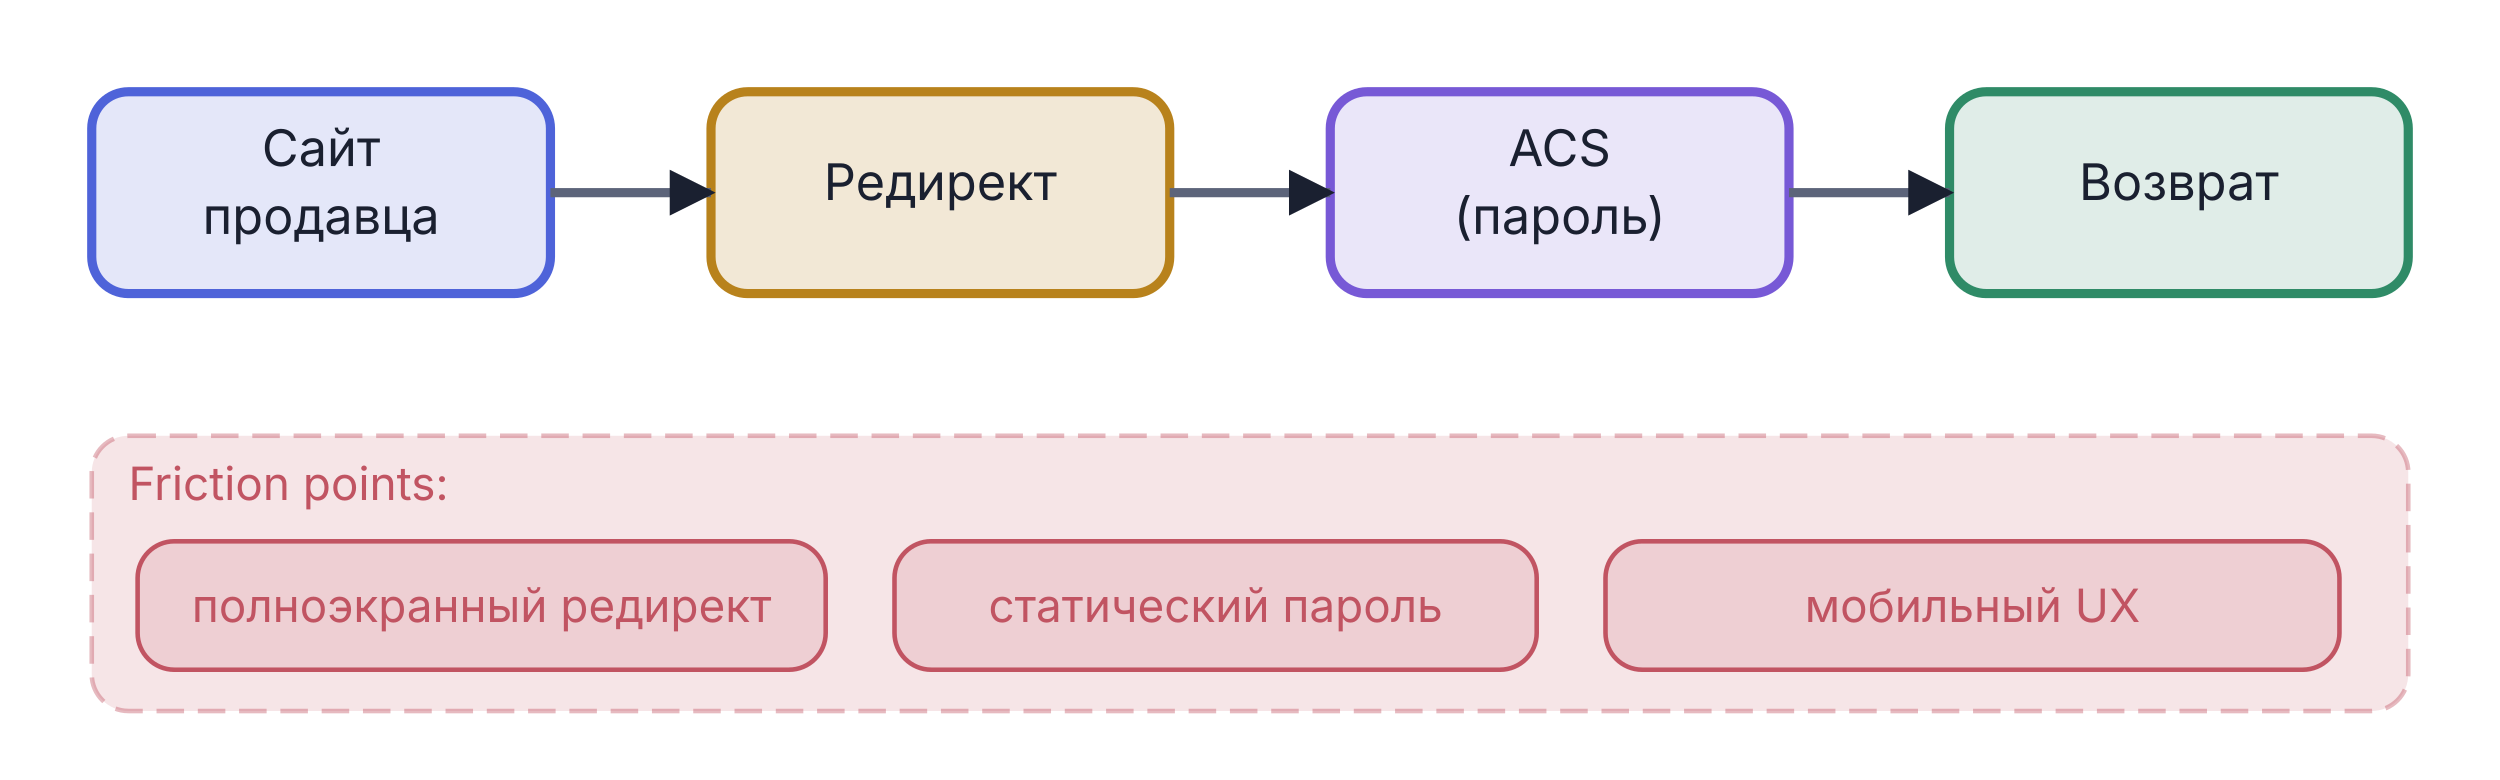
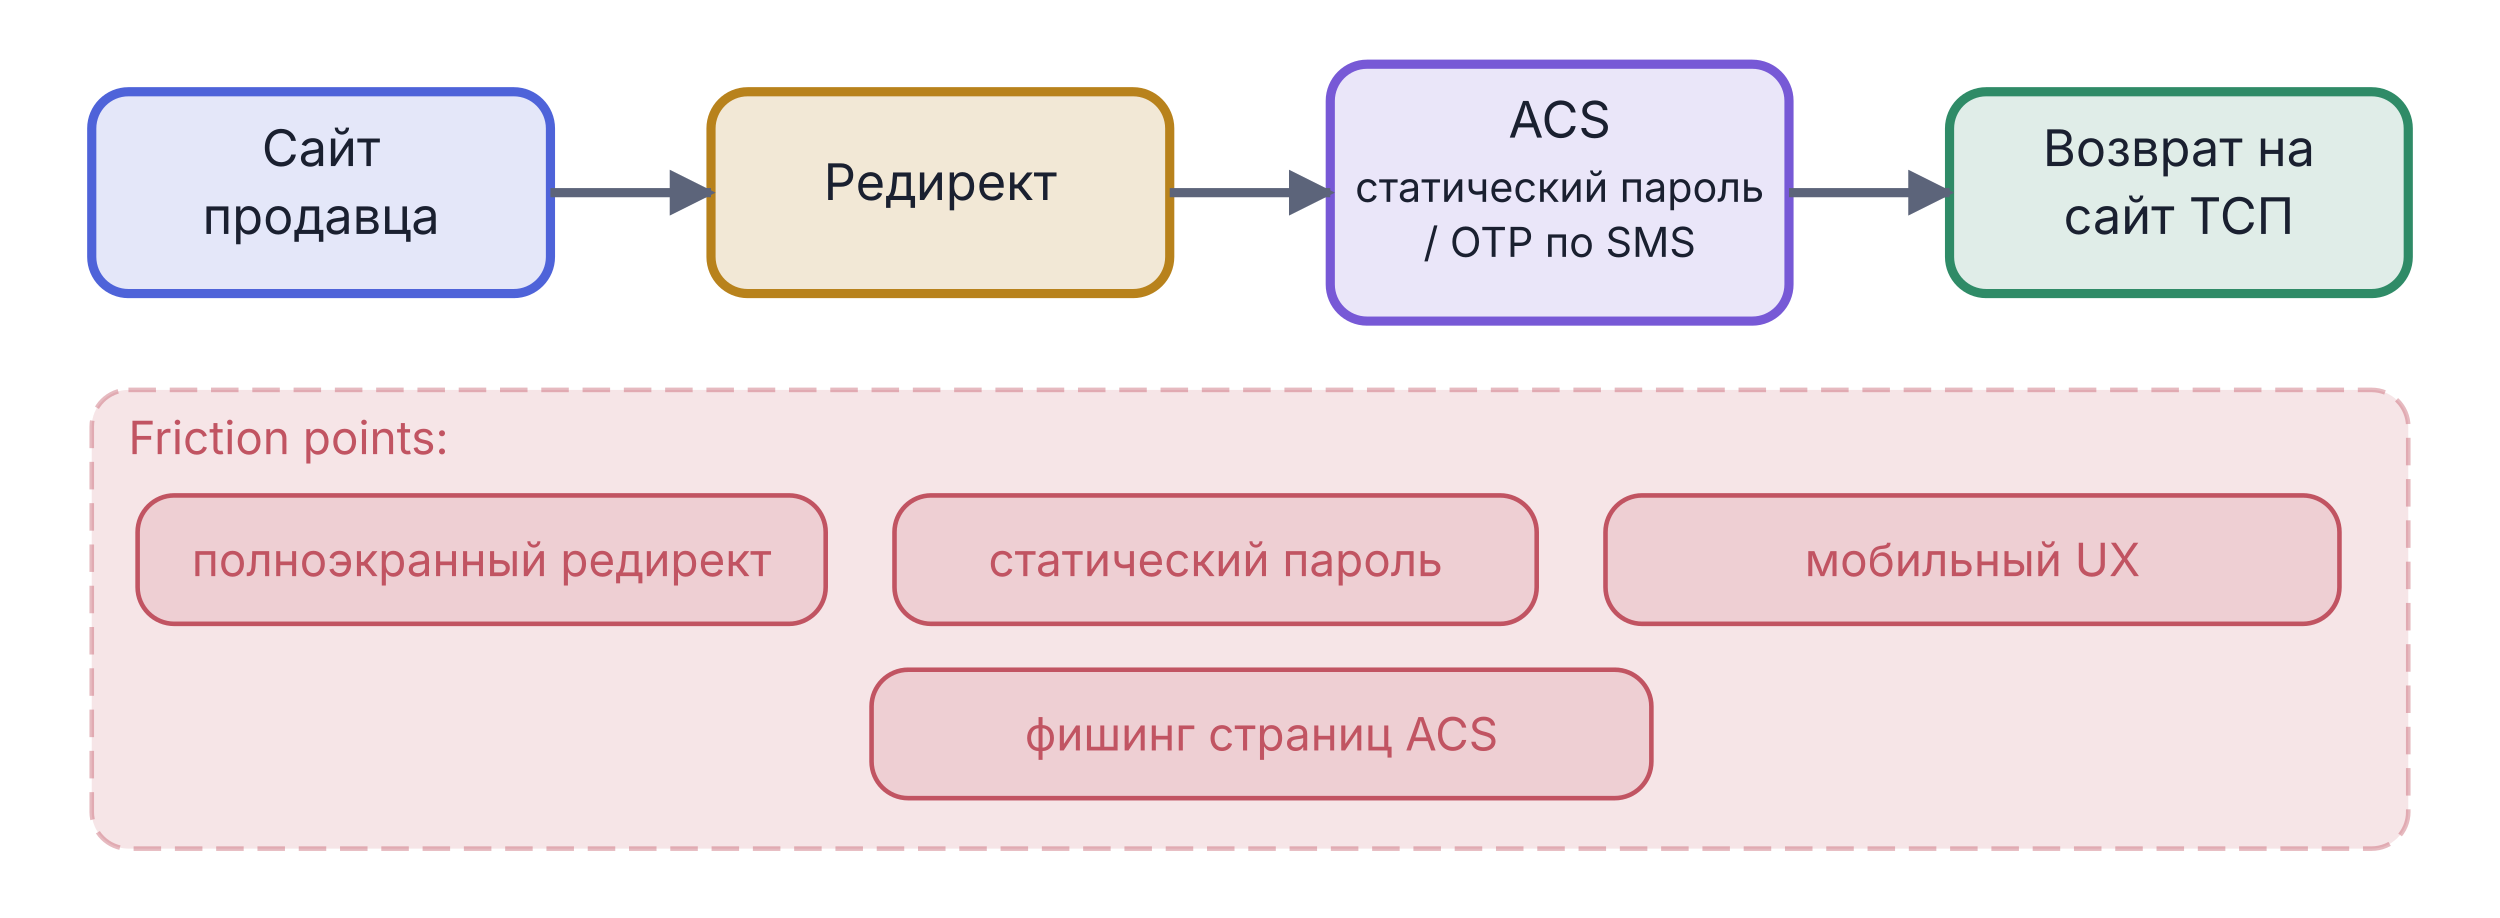
- <svg xmlns="http://www.w3.org/2000/svg" viewBox="0 0 545 170" width="545" height="170">
+ <svg xmlns="http://www.w3.org/2000/svg" viewBox="0 0 545 200" width="545" height="200">
  <defs>
    <marker id="arr-Muted" viewBox="0 0 10 10" refX="9" refY="5" markerWidth="5" markerHeight="5" orient="auto">
-       <path d="M0,0 L10,5 L0,10 Z" fill="#1A2030" />
+       <path d="M0,0 L10,5 L0,10 Z" fill="#5C647A" />
    </marker>
    <marker id="arr-Muted-s" viewBox="0 0 10 10" refX="1" refY="5" markerWidth="5" markerHeight="5" orient="auto">
-       <path d="M10,0 L0,5 L10,10 Z" fill="#1A2030" />
+       <path d="M10,0 L0,5 L10,10 Z" fill="#5C647A" />
    </marker>
  </defs>
  <rect x="20.0" y="20.0" width="100" height="44" rx="8" fill="#4E63D9" fill-opacity="0.15" stroke="#4E63D9" stroke-width="2" />
  <text x="70.0" y="36.2" text-anchor="middle" font-family="Inter, -apple-system, BlinkMacSystemFont, 'Helvetica Neue', Arial, sans-serif" font-size="11" font-weight="normal" fill="#1A2030">Сайт</text>
  <text x="70.0" y="51.0" text-anchor="middle" font-family="Inter, -apple-system, BlinkMacSystemFont, 'Helvetica Neue', Arial, sans-serif" font-size="11" font-weight="normal" fill="#1A2030">продавца</text>
  <rect x="155.0" y="20.0" width="100" height="44" rx="8" fill="#B8821C" fill-opacity="0.18" stroke="#B8821C" stroke-width="2" />
  <text x="205.0" y="43.6" text-anchor="middle" font-family="Inter, -apple-system, BlinkMacSystemFont, 'Helvetica Neue', Arial, sans-serif" font-size="11" font-weight="normal" fill="#1A2030">Редирект</text>
-   <rect x="290.0" y="20.0" width="100" height="44" rx="8" fill="#7759D6" fill-opacity="0.15" stroke="#7759D6" stroke-width="2" />
-   <text x="340.0" y="36.2" text-anchor="middle" font-family="Inter, -apple-system, BlinkMacSystemFont, 'Helvetica Neue', Arial, sans-serif" font-size="11" font-weight="normal" fill="#1A2030">ACS</text>
-   <text x="340.0" y="51.0" text-anchor="middle" font-family="Inter, -apple-system, BlinkMacSystemFont, 'Helvetica Neue', Arial, sans-serif" font-size="11" font-weight="normal" fill="#1A2030">(пароль)</text>
+   <rect x="290.0" y="14.0" width="100" height="56" rx="8" fill="#7759D6" fill-opacity="0.15" stroke="#7759D6" stroke-width="2" />
+   <text x="340.0" y="30.0" text-anchor="middle" font-family="Inter, -apple-system, BlinkMacSystemFont, 'Helvetica Neue', Arial, sans-serif" font-size="11" font-weight="normal" fill="#1A2030">ACS</text>
+   <text x="340.0" y="44.0" text-anchor="middle" font-family="Inter, -apple-system, BlinkMacSystemFont, 'Helvetica Neue', Arial, sans-serif" font-size="9" fill="#1A2030">статический пароль</text>
+   <text x="340.0" y="56.0" text-anchor="middle" font-family="Inter, -apple-system, BlinkMacSystemFont, 'Helvetica Neue', Arial, sans-serif" font-size="9" fill="#1A2030">/ OTP по SMS</text>
  <rect x="425.0" y="20.0" width="100" height="44" rx="8" fill="#2F8B67" fill-opacity="0.15" stroke="#2F8B67" stroke-width="2" />
-   <text x="475.0" y="43.6" text-anchor="middle" font-family="Inter, -apple-system, BlinkMacSystemFont, 'Helvetica Neue', Arial, sans-serif" font-size="11" font-weight="normal" fill="#1A2030">Возврат</text>
+   <text x="475.0" y="36.2" text-anchor="middle" font-family="Inter, -apple-system, BlinkMacSystemFont, 'Helvetica Neue', Arial, sans-serif" font-size="11" font-weight="normal" fill="#1A2030">Возврат на</text>
+   <text x="475.0" y="51.0" text-anchor="middle" font-family="Inter, -apple-system, BlinkMacSystemFont, 'Helvetica Neue', Arial, sans-serif" font-size="11" font-weight="normal" fill="#1A2030">сайт ТСП</text>
  <line x1="120.0" y1="42.0" x2="155.0" y2="42.0" stroke="#5C647A" stroke-width="2" marker-end="url(#arr-Muted)" />
  <line x1="255.0" y1="42.0" x2="290.0" y2="42.0" stroke="#5C647A" stroke-width="2" marker-end="url(#arr-Muted)" />
  <line x1="390.0" y1="42.0" x2="425.0" y2="42.0" stroke="#5C647A" stroke-width="2" marker-end="url(#arr-Muted)" />
-   <rect x="20.0" y="95.0" width="505" height="60" rx="8" fill="#C15462" fill-opacity="0.15" stroke="#C15462" stroke-opacity="0.40" stroke-width="1" stroke-dasharray="6,3" />
-   <text x="28.0" y="109.0" text-anchor="start" font-family="Inter, -apple-system, BlinkMacSystemFont, 'Helvetica Neue', Arial, sans-serif" font-size="10" fill="#C15462">Friction points:</text>
-   <rect x="30.0" y="118.0" width="150" height="28" rx="8" fill="#C15462" fill-opacity="0.15" stroke="#C15462" stroke-width="1" />
-   <text x="105.0" y="135.6" text-anchor="middle" font-family="Inter, -apple-system, BlinkMacSystemFont, 'Helvetica Neue', Arial, sans-serif" font-size="10" font-weight="normal" fill="#C15462">полноэкранный редирект</text>
-   <rect x="195.0" y="118.0" width="140" height="28" rx="8" fill="#C15462" fill-opacity="0.15" stroke="#C15462" stroke-width="1" />
-   <text x="265.0" y="135.6" text-anchor="middle" font-family="Inter, -apple-system, BlinkMacSystemFont, 'Helvetica Neue', Arial, sans-serif" font-size="10" font-weight="normal" fill="#C15462">статический пароль</text>
-   <rect x="350.0" y="118.0" width="160" height="28" rx="8" fill="#C15462" fill-opacity="0.15" stroke="#C15462" stroke-width="1" />
-   <text x="430.0" y="135.6" text-anchor="middle" font-family="Inter, -apple-system, BlinkMacSystemFont, 'Helvetica Neue', Arial, sans-serif" font-size="10" font-weight="normal" fill="#C15462">мобильный UX</text>
+   <rect x="20.0" y="85.0" width="505" height="100" rx="8" fill="#C15462" fill-opacity="0.15" stroke="#C15462" stroke-opacity="0.40" stroke-width="1" stroke-dasharray="6,3" />
+   <text x="28.0" y="99.0" text-anchor="start" font-family="Inter, -apple-system, BlinkMacSystemFont, 'Helvetica Neue', Arial, sans-serif" font-size="10" fill="#C15462">Friction points:</text>
+   <rect x="30.0" y="108.0" width="150" height="28" rx="8" fill="#C15462" fill-opacity="0.15" stroke="#C15462" stroke-width="1" />
+   <text x="105.0" y="125.6" text-anchor="middle" font-family="Inter, -apple-system, BlinkMacSystemFont, 'Helvetica Neue', Arial, sans-serif" font-size="10" font-weight="normal" fill="#C15462">полноэкранный редирект</text>
+   <rect x="195.0" y="108.0" width="140" height="28" rx="8" fill="#C15462" fill-opacity="0.15" stroke="#C15462" stroke-width="1" />
+   <text x="265.0" y="125.6" text-anchor="middle" font-family="Inter, -apple-system, BlinkMacSystemFont, 'Helvetica Neue', Arial, sans-serif" font-size="10" font-weight="normal" fill="#C15462">статический пароль</text>
+   <rect x="350.0" y="108.0" width="160" height="28" rx="8" fill="#C15462" fill-opacity="0.15" stroke="#C15462" stroke-width="1" />
+   <text x="430.0" y="125.6" text-anchor="middle" font-family="Inter, -apple-system, BlinkMacSystemFont, 'Helvetica Neue', Arial, sans-serif" font-size="10" font-weight="normal" fill="#C15462">мобильный UX</text>
+   <rect x="190.0" y="146.0" width="170" height="28" rx="8" fill="#C15462" fill-opacity="0.15" stroke="#C15462" stroke-width="1" />
+   <text x="275.0" y="163.6" text-anchor="middle" font-family="Inter, -apple-system, BlinkMacSystemFont, 'Helvetica Neue', Arial, sans-serif" font-size="10" font-weight="normal" fill="#C15462">фишинг страниц ACS</text>
</svg>
